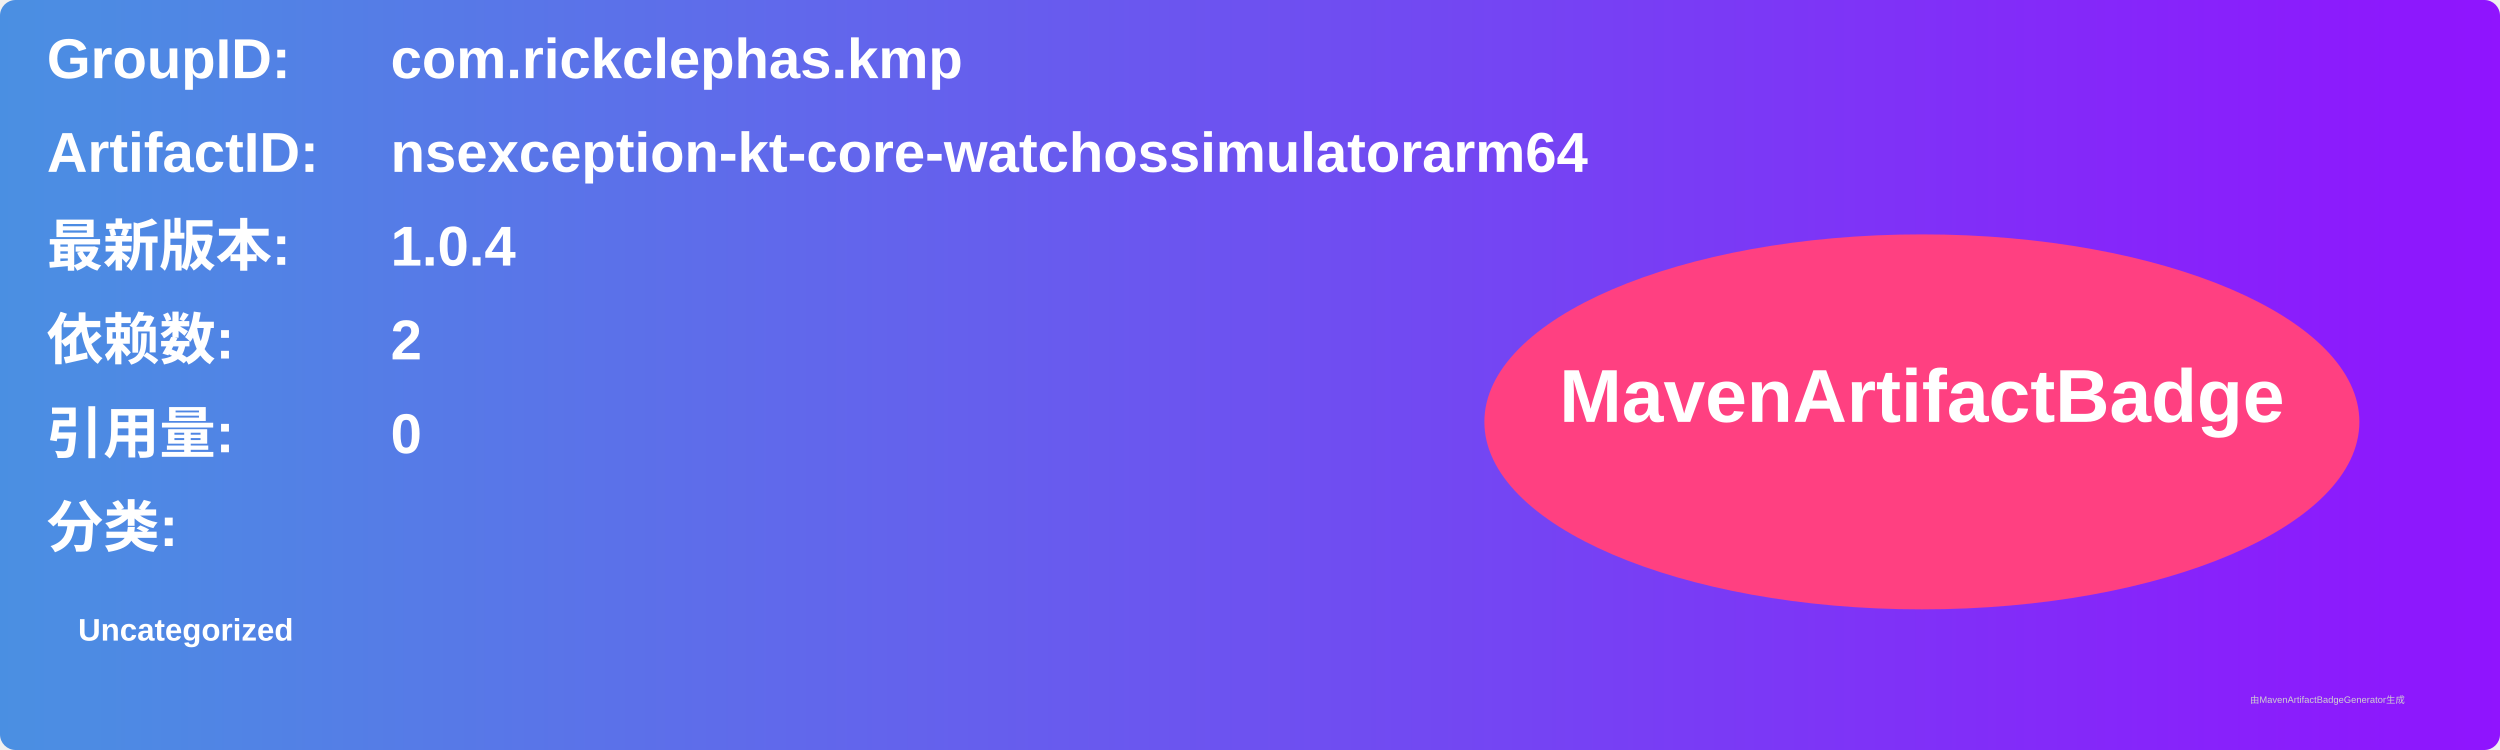
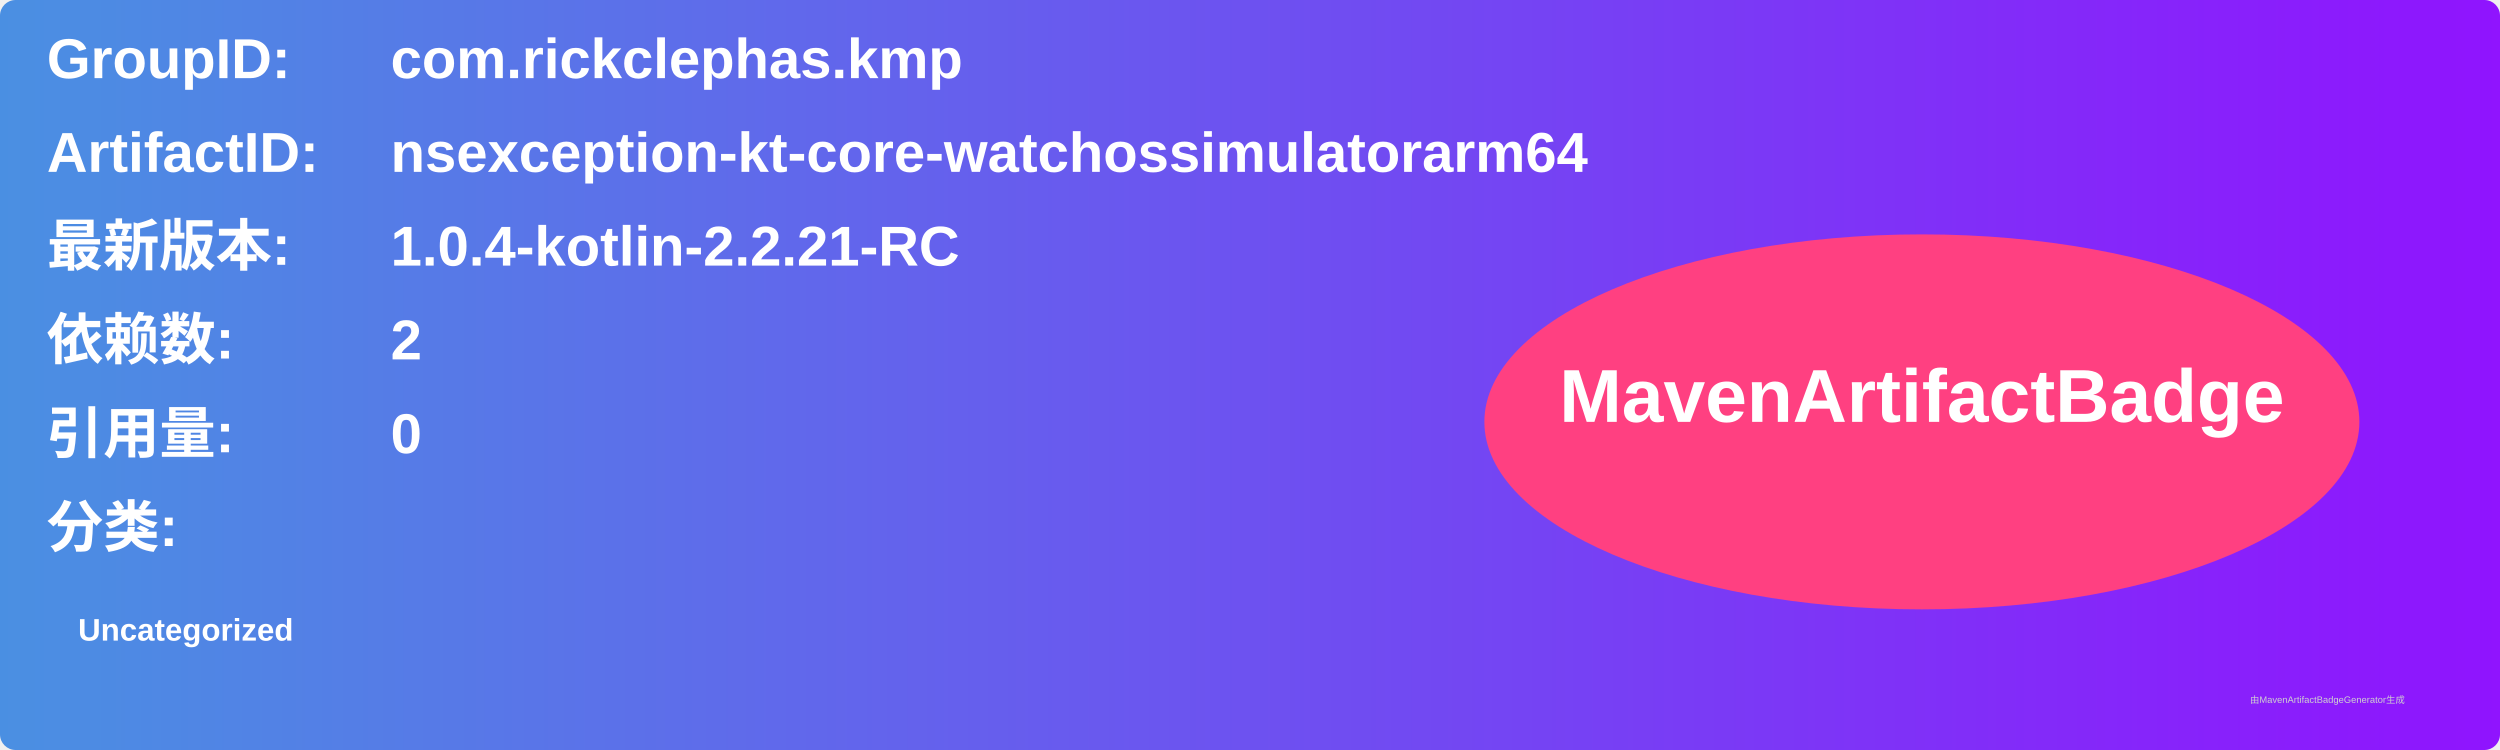
<svg xmlns="http://www.w3.org/2000/svg" width="800" height="240" viewBox="0 0 800 240">
  <linearGradient id="grad" x1="0%" y1="0%" x2="100%" y2="0%">
    <stop offset="0%" stop-color="#4a90e2" />
    <stop offset="100%" stop-color="#9013fe" />
  </linearGradient>
  <rect width="100%" height="100%" rx="5" ry="5" fill="url(#grad)" />
  <g transform="translate(15, 15)">
    <text x="0" y="10" font-family="Arial" font-size="18" fill="white" font-weight="bold" width="260">GroupID:</text>
    <text x="110" y="10" font-family="Arial" font-size="18" fill="white" font-weight="bold" width="460">com.rickclephas.kmp</text>
    <text x="0" y="40" font-family="Arial" font-size="18" fill="white" font-weight="bold" width="260">ArtifactID:</text>
    <text x="110" y="40" font-family="Arial" font-size="18" fill="white" font-weight="bold" width="460">nsexception-kt-core-watchossimulatorarm64</text>
    <text x="0" y="70" font-family="Arial" font-size="18" fill="white" font-weight="bold">最新版本:</text>
    <text x="110" y="70" font-family="Arial" font-size="18" fill="white" font-weight="bold">
-       <tspan font-weight="bold">1.0.4</tspan>
+       <tspan font-weight="bold">1.0.4-kotlin-2.2.21-RC</tspan>
    </text>
    <text x="0" y="100" font-family="Arial" font-size="18" fill="white" font-weight="bold">依赖数: </text>
    <text x="110" y="100" font-family="Arial" font-size="18" fill="white">
      <tspan font-weight="bold">2</tspan>
    </text>
    <text x="0" y="130" font-family="Arial" font-size="18" fill="white" font-weight="bold">引用量: </text>
    <text x="110" y="130" font-family="Arial" font-size="18" fill="white">
      <tspan font-weight="bold">0</tspan>
    </text>
    <text x="0" y="160" font-family="Arial" font-size="18" fill="white" font-weight="bold">分类:</text>
    <text x="10" y="190" font-family="Arial" font-size="10" fill="white">
      <tspan font-weight="bold">Uncategorized</tspan>
    </text>
    <ellipse cx="600" cy="120" rx="140" ry="60" fill="#ff4081" />
    <text x="600" y="120" text-anchor="middle" font-family="Arial" font-size="24" fill="white" font-weight="bold">MavenArtifactBadge</text>
  </g>
  <text x="720" y="225" font-family="Arial" font-size="3" fill="#d0d0d0">由MavenArtifactBadgeGenerator生成</text>
</svg>
